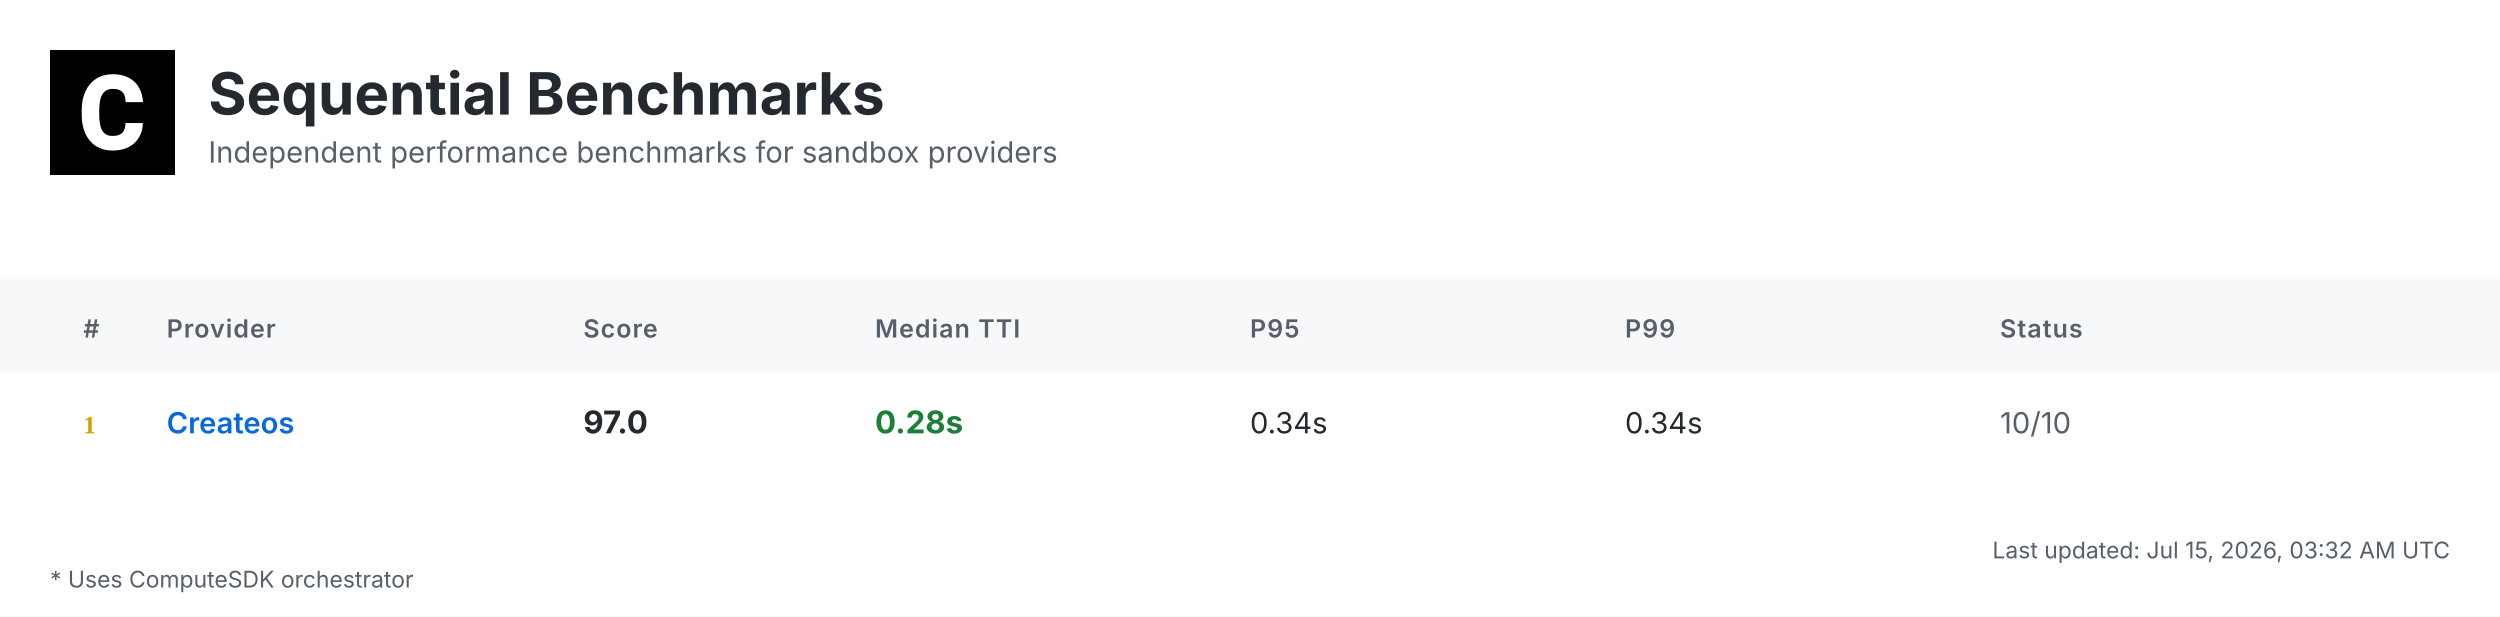
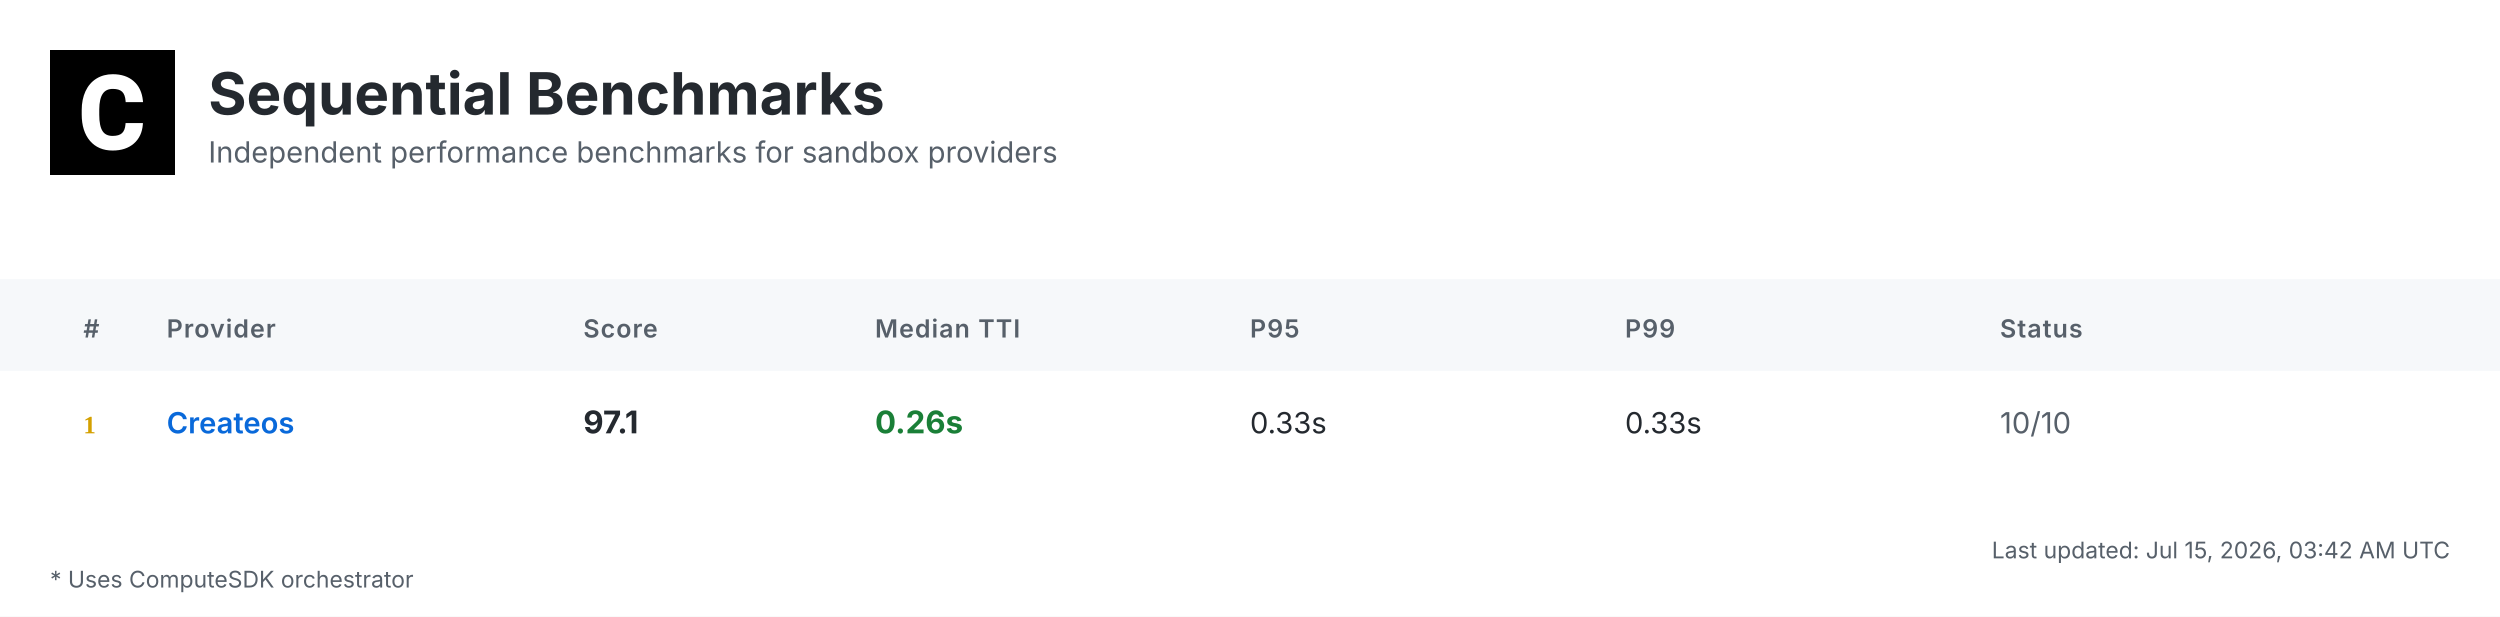
<svg xmlns="http://www.w3.org/2000/svg" width="1200" height="296" viewBox="0 0 1200 296">
  <defs>
    <linearGradient id="headerGrad" x1="0%" y1="0%" x2="100%" y2="100%">
      <stop offset="0%" style="stop-color:#f6f8fa;stop-opacity:1" />
      <stop offset="100%" style="stop-color:#ffffff;stop-opacity:1" />
    </linearGradient>
  </defs>
  <style>
    .bg { fill: #ffffff; }
    .header-bg { fill: url(#headerGrad); }
    .table-header-bg { fill: #f6f8fa; }
    .table-header { font: 600 12px 'Inter', 'SF Pro Display', -apple-system, BlinkMacSystemFont, 'Segoe UI', Roboto, Helvetica, Arial, sans-serif; fill: #57606a; text-transform: uppercase; letter-spacing: 0.5px; }
    .row { font: 14px 'Inter', 'SF Pro Display', -apple-system, BlinkMacSystemFont, 'Segoe UI', Roboto, Helvetica, Arial, sans-serif; fill: #24292f; }
    .rank { font-weight: 700; fill: #57606a; }
    .rank-1 { fill: #d4a000; }
    .rank-2 { fill: #8a8a8a; }
    .rank-3 { fill: #a0522d; }
    .provider { font-weight: 600; fill: #0969da; }
    .median { font-weight: 700; font-size: 15px; }
    .fast { fill: #1a7f37; }
    .medium { fill: #9a6700; }
    .slow { fill: #cf222e; }
    .status { fill: #57606a; }
    .divider { stroke: #d0d7de; stroke-width: 1; }
    .border { stroke: #d0d7de; stroke-width: 1; fill: none; }
    .timestamp { font: 11px 'Inter', 'SF Pro Display', -apple-system, BlinkMacSystemFont, 'Segoe UI', Roboto, Helvetica, Arial, sans-serif; fill: #57606a; }
    .title { font: bold 28px 'Inter', 'SF Pro Display', -apple-system, BlinkMacSystemFont, 'Segoe UI', Roboto, Helvetica, Arial, sans-serif; fill: #24292f; }
    .subtitle { font: 14px 'Inter', 'SF Pro Display', -apple-system, BlinkMacSystemFont, 'Segoe UI', Roboto, Helvetica, Arial, sans-serif; fill: #57606a; }
    .logo { fill: #24292f; }
    .metrics-label { font: 600 12px 'Inter', 'SF Pro Display', -apple-system, BlinkMacSystemFont, 'Segoe UI', Roboto, Helvetica, Arial, sans-serif; fill: #57606a; text-transform: uppercase; letter-spacing: 0.5px; }
    .metrics-row { font: 13px 'Inter', 'SF Pro Display', -apple-system, BlinkMacSystemFont, 'Segoe UI', Roboto, Helvetica, Arial, sans-serif; fill: #24292f; }
  </style>
  <rect class="bg" width="1200" height="296" />
  <g transform="translate(24, 24)">
    <rect width="60" height="60" fill="#000000" />
    <g transform="scale(0.035) translate(0, 0)">
      <path fill="#ffffff" d="M1036.26,1002.28h237.87l-.93,19.09c-8.38,110.32-49.81,198.3-123.82,262.07-73.09,63.31-170.84,95.43-290.48,95.43-130.81,0-235.55-44.69-311.43-133.6-74.48-87.98-112.65-209.48-112.65-361.23v-60.51c0-96.83,17.7-183.41,51.68-257.43,34.91-74.95,85.19-133.61,149.89-173.63,64.7-40.04,140.12-60.52,225.3-60.52,117.77,0,214.13,32.12,286.29,95.9,72.62,63.3,114.98,153.61,126.15,267.67l1.86,19.08h-238.34l-.93-15.83c-4.65-59.11-20.95-101.94-47.95-127.08-27-25.6-69.83-38.17-127.08-38.17-61.91,0-107.06,20.95-137.33,65.17-31.65,45.15-47.94,117.77-48.87,215.53v74.48c0,102.41,15.36,177.83,45.62,223.91,28.86,44.22,74.01,65.63,137.79,65.63,58.19,0,101.48-12.57,128.95-38.17,26.99-25.14,43.29-66.1,47.48-121.5l.93-16.3Z" />
    </g>
  </g>
  <text class="title" x="100" y="55">Sequential Benchmarks</text>
  <text class="subtitle" x="100" y="78">Independent performance benchmarks for sandbox providers</text>
  <rect class="table-header-bg" y="134" width="1200" height="44" />
  <text class="table-header" x="40" y="162">#</text>
  <text class="table-header" x="80" y="162">Provider</text>
  <text class="table-header" x="280" y="162">Score</text>
  <text class="table-header" x="420" y="162">Median TTI</text>
  <text class="table-header" x="600" y="162">P95</text>
  <text class="table-header" x="780" y="162">P99</text>
  <text class="table-header" x="960" y="162">Status</text>
  <text class="rank rank-1" x="40" y="208">1</text>
  <text class="row provider" x="80" y="208">Createos</text>
-   <text class="row median" x="280" y="208">97.0</text>
-   <text class="row median fast" x="420" y="208">0.28s</text>
-   <text class="row" x="600" y="208">0.34s</text>
-   <text class="row" x="780" y="208">0.34s</text>
+   <text class="row median" x="280" y="208">97.1</text>
+   <text class="row median fast" x="420" y="208">0.26s</text>
+   <text class="row" x="600" y="208">0.33s</text>
+   <text class="row" x="780" y="208">0.33s</text>
  <text class="row status" x="960" y="208">10/10</text>
-   <text class="timestamp" x="1176" y="268" text-anchor="end">Last updated: Jul 15, 2026, 03:32 AM UTC</text>
+   <text class="timestamp" x="1176" y="268" text-anchor="end">Last updated: Jul 15, 2026, 03:42 AM UTC</text>
  <text class="timestamp" x="24" y="282">* Uses ComputeSDK orchestrator</text>
</svg>
